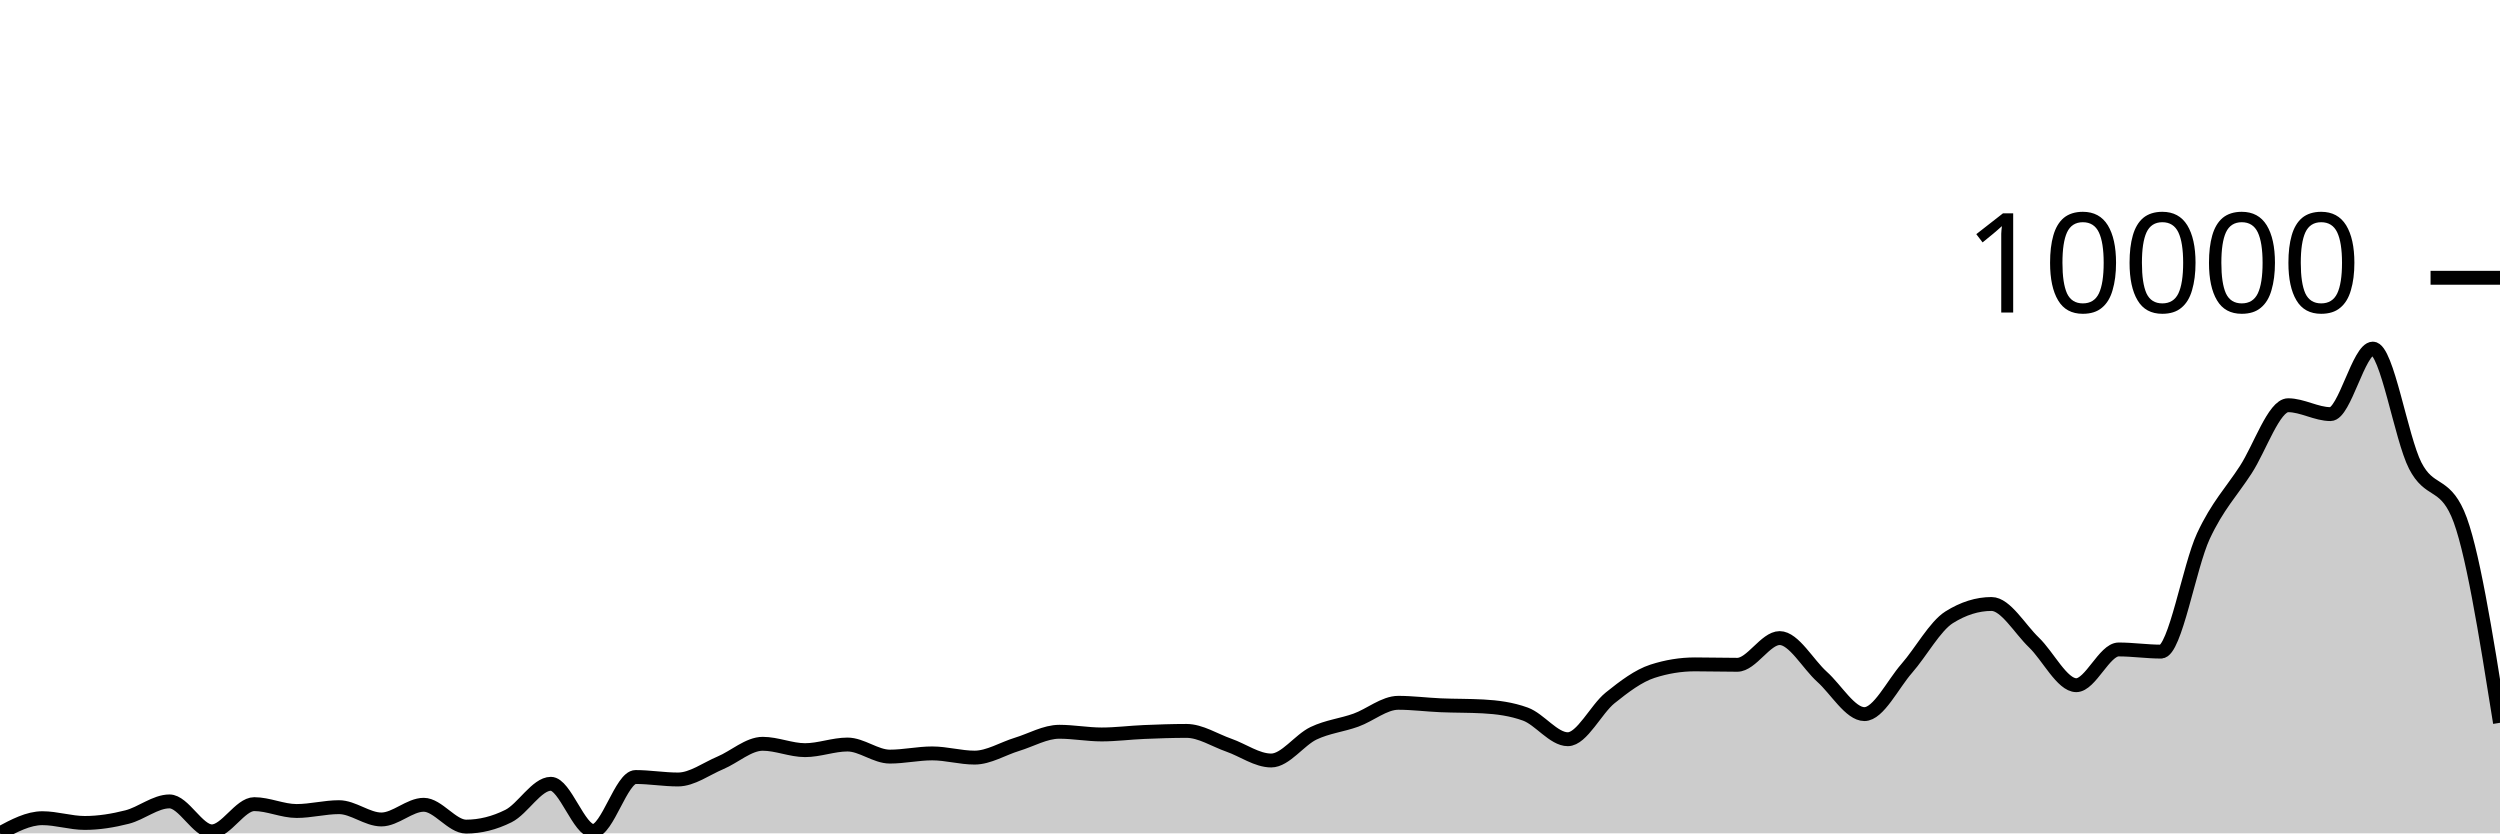
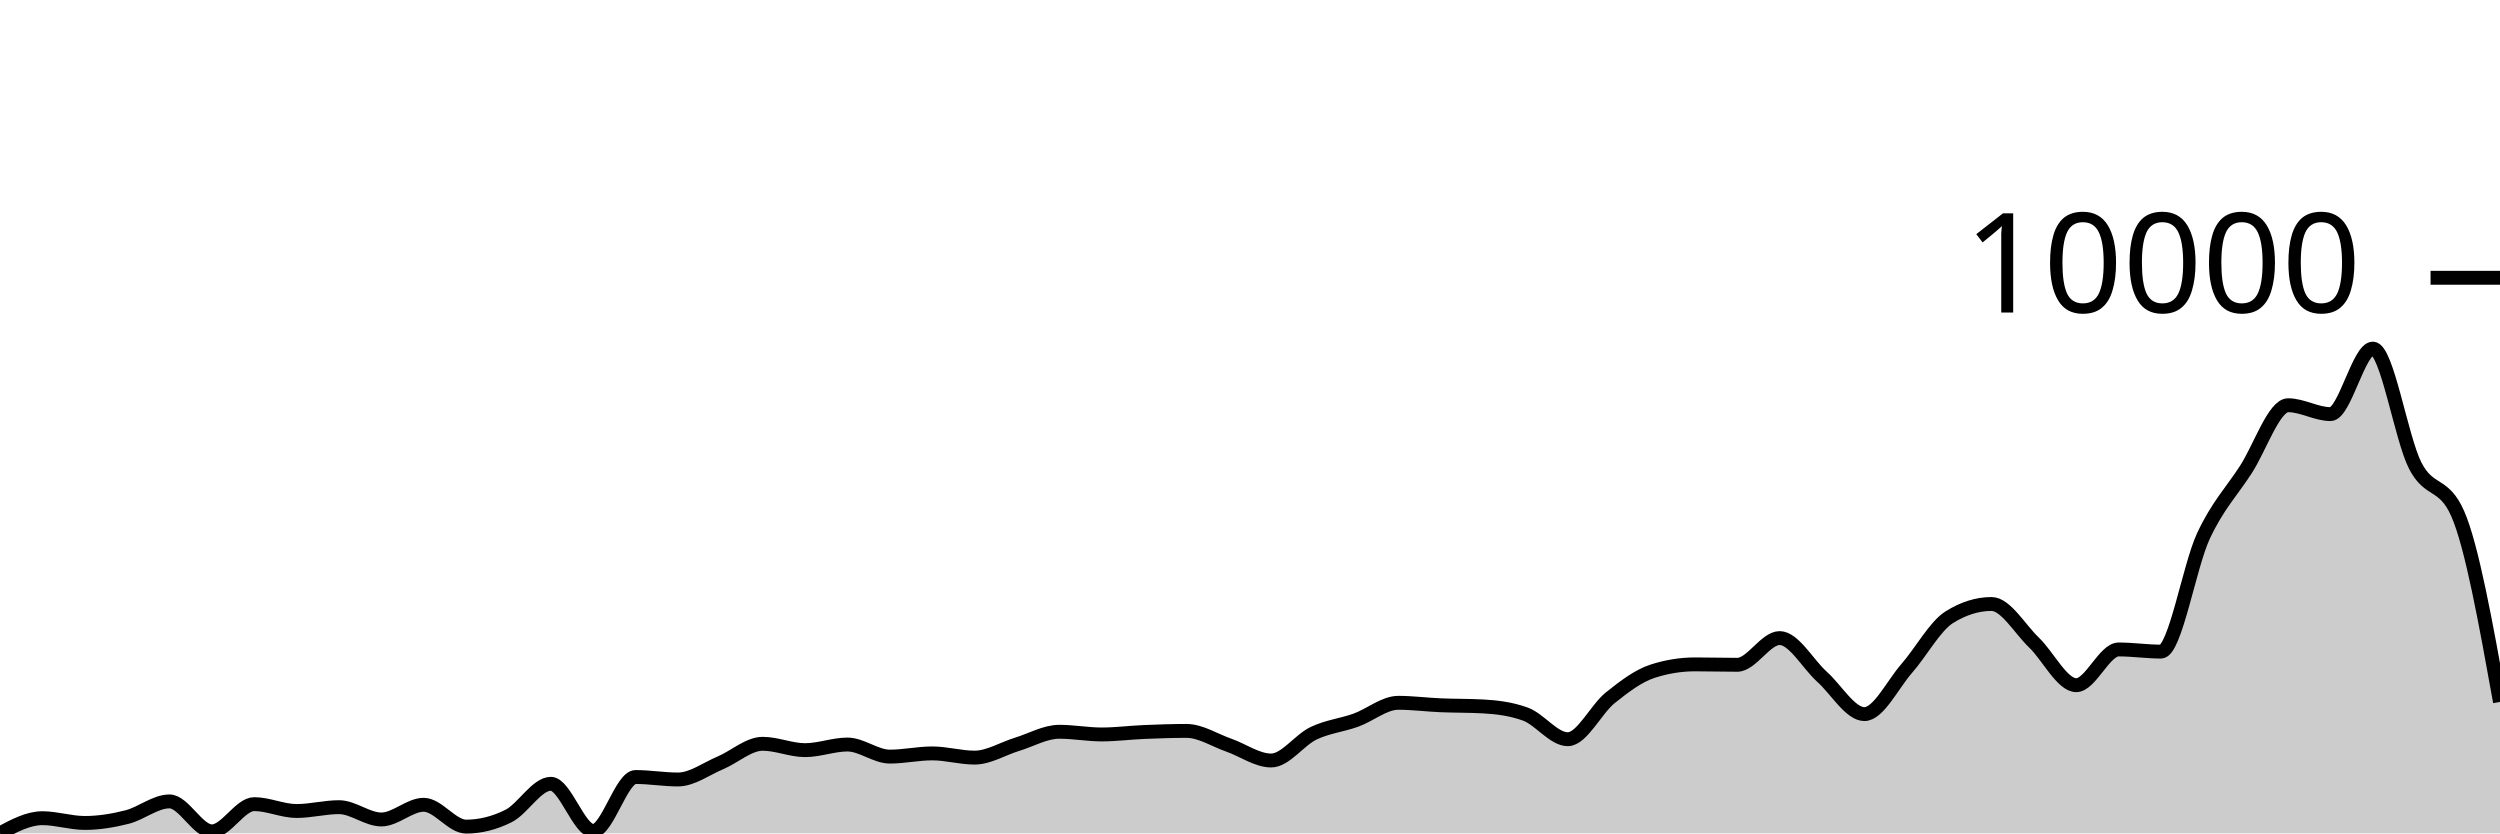
<svg xmlns="http://www.w3.org/2000/svg" viewBox="0 0 180 60">
  <g transform="translate(0,20)">
-     <path class="area" fill="rgba(0, 0, 0, 0.2)" d="M0,40C1.017,39.455,2.034,38.91,3.051,38.91C4.068,38.91,5.085,39.252,6.102,39.252C7.119,39.252,8.136,39.086,9.153,38.827C10.169,38.569,11.186,37.701,12.203,37.701C13.22,37.701,14.237,39.858,15.254,39.858C16.271,39.858,17.288,37.898,18.305,37.898C19.322,37.898,20.339,38.392,21.356,38.392C22.373,38.392,23.39,38.116,24.407,38.116C25.424,38.116,26.441,39.002,27.458,39.002C28.475,39.002,29.492,37.944,30.508,37.944C31.525,37.944,32.542,39.516,33.559,39.516C34.576,39.516,35.593,39.262,36.61,38.755C37.627,38.248,38.644,36.433,39.661,36.433C40.678,36.433,41.695,39.829,42.712,39.829C43.729,39.829,44.746,35.945,45.763,35.945C46.78,35.945,47.797,36.123,48.814,36.123C49.831,36.123,50.847,35.355,51.864,34.927C52.881,34.499,53.898,33.553,54.915,33.553C55.932,33.553,56.949,34.011,57.966,34.011C58.983,34.011,60,33.606,61.017,33.606C62.034,33.606,63.051,34.476,64.068,34.476C65.085,34.476,66.102,34.245,67.119,34.245C68.136,34.245,69.153,34.548,70.169,34.548C71.186,34.548,72.203,33.903,73.22,33.593C74.237,33.283,75.254,32.687,76.271,32.687C77.288,32.687,78.305,32.881,79.322,32.881C80.339,32.881,81.356,32.746,82.373,32.704C83.39,32.661,84.407,32.625,85.424,32.625C86.441,32.625,87.458,33.297,88.475,33.652C89.492,34.008,90.508,34.756,91.525,34.756C92.542,34.756,93.559,33.28,94.576,32.796C95.593,32.312,96.61,32.216,97.627,31.85C98.644,31.485,99.661,30.602,100.678,30.602C101.695,30.602,102.712,30.737,103.729,30.78C104.746,30.823,105.763,30.807,106.78,30.862C107.797,30.917,108.814,31.047,109.831,31.416C110.847,31.785,111.864,33.224,112.881,33.224C113.898,33.224,114.915,31.062,115.932,30.246C116.949,29.43,117.966,28.658,118.983,28.329C120,28,121.017,27.835,122.034,27.835C123.051,27.835,124.068,27.865,125.085,27.865C126.102,27.865,127.119,25.941,128.136,25.941C129.153,25.941,130.169,27.815,131.186,28.728C132.203,29.64,133.22,31.416,134.237,31.416C135.254,31.416,136.271,29.283,137.288,28.122C138.305,26.96,139.322,25.084,140.339,24.445C141.356,23.806,142.373,23.487,143.39,23.487C144.407,23.487,145.424,25.283,146.441,26.257C147.458,27.232,148.475,29.334,149.492,29.334C150.508,29.334,151.525,26.761,152.542,26.761C153.559,26.761,154.576,26.916,155.593,26.916C156.61,26.916,157.627,20.781,158.644,18.598C159.661,16.415,160.678,15.389,161.695,13.819C162.712,12.248,163.729,9.177,164.746,9.177C165.763,9.177,166.78,9.816,167.797,9.816C168.814,9.816,169.831,5.099,170.847,5.099C171.864,5.099,172.881,11.55,173.898,13.529C174.915,15.507,175.932,14.676,176.949,16.971C177.966,19.266,178.983,25.654,180,32.042L180,40C178.983,40,177.966,40,176.949,40C175.932,40,174.915,40,173.898,40C172.881,40,171.864,40,170.847,40C169.831,40,168.814,40,167.797,40C166.78,40,165.763,40,164.746,40C163.729,40,162.712,40,161.695,40C160.678,40,159.661,40,158.644,40C157.627,40,156.61,40,155.593,40C154.576,40,153.559,40,152.542,40C151.525,40,150.508,40,149.492,40C148.475,40,147.458,40,146.441,40C145.424,40,144.407,40,143.39,40C142.373,40,141.356,40,140.339,40C139.322,40,138.305,40,137.288,40C136.271,40,135.254,40,134.237,40C133.22,40,132.203,40,131.186,40C130.169,40,129.153,40,128.136,40C127.119,40,126.102,40,125.085,40C124.068,40,123.051,40,122.034,40C121.017,40,120,40,118.983,40C117.966,40,116.949,40,115.932,40C114.915,40,113.898,40,112.881,40C111.864,40,110.847,40,109.831,40C108.814,40,107.797,40,106.78,40C105.763,40,104.746,40,103.729,40C102.712,40,101.695,40,100.678,40C99.661,40,98.644,40,97.627,40C96.61,40,95.593,40,94.576,40C93.559,40,92.542,40,91.525,40C90.508,40,89.492,40,88.475,40C87.458,40,86.441,40,85.424,40C84.407,40,83.39,40,82.373,40C81.356,40,80.339,40,79.322,40C78.305,40,77.288,40,76.271,40C75.254,40,74.237,40,73.22,40C72.203,40,71.186,40,70.169,40C69.153,40,68.136,40,67.119,40C66.102,40,65.085,40,64.068,40C63.051,40,62.034,40,61.017,40C60,40,58.983,40,57.966,40C56.949,40,55.932,40,54.915,40C53.898,40,52.881,40,51.864,40C50.847,40,49.831,40,48.814,40C47.797,40,46.78,40,45.763,40C44.746,40,43.729,40,42.712,40C41.695,40,40.678,40,39.661,40C38.644,40,37.627,40,36.61,40C35.593,40,34.576,40,33.559,40C32.542,40,31.525,40,30.508,40C29.492,40,28.475,40,27.458,40C26.441,40,25.424,40,24.407,40C23.39,40,22.373,40,21.356,40C20.339,40,19.322,40,18.305,40C17.288,40,16.271,40,15.254,40C14.237,40,13.22,40,12.203,40C11.186,40,10.169,40,9.153,40C8.136,40,7.119,40,6.102,40C5.085,40,4.068,40,3.051,40C2.034,40,1.017,40,0,40Z" />
-     <path class="line" stroke="black" fill="none" d="M0,40C1.017,39.455,2.034,38.91,3.051,38.91C4.068,38.91,5.085,39.252,6.102,39.252C7.119,39.252,8.136,39.086,9.153,38.827C10.169,38.569,11.186,37.701,12.203,37.701C13.22,37.701,14.237,39.858,15.254,39.858C16.271,39.858,17.288,37.898,18.305,37.898C19.322,37.898,20.339,38.392,21.356,38.392C22.373,38.392,23.39,38.116,24.407,38.116C25.424,38.116,26.441,39.002,27.458,39.002C28.475,39.002,29.492,37.944,30.508,37.944C31.525,37.944,32.542,39.516,33.559,39.516C34.576,39.516,35.593,39.262,36.61,38.755C37.627,38.248,38.644,36.433,39.661,36.433C40.678,36.433,41.695,39.829,42.712,39.829C43.729,39.829,44.746,35.945,45.763,35.945C46.78,35.945,47.797,36.123,48.814,36.123C49.831,36.123,50.847,35.355,51.864,34.927C52.881,34.499,53.898,33.553,54.915,33.553C55.932,33.553,56.949,34.011,57.966,34.011C58.983,34.011,60,33.606,61.017,33.606C62.034,33.606,63.051,34.476,64.068,34.476C65.085,34.476,66.102,34.245,67.119,34.245C68.136,34.245,69.153,34.548,70.169,34.548C71.186,34.548,72.203,33.903,73.22,33.593C74.237,33.283,75.254,32.687,76.271,32.687C77.288,32.687,78.305,32.881,79.322,32.881C80.339,32.881,81.356,32.746,82.373,32.704C83.39,32.661,84.407,32.625,85.424,32.625C86.441,32.625,87.458,33.297,88.475,33.652C89.492,34.008,90.508,34.756,91.525,34.756C92.542,34.756,93.559,33.28,94.576,32.796C95.593,32.312,96.61,32.216,97.627,31.85C98.644,31.485,99.661,30.602,100.678,30.602C101.695,30.602,102.712,30.737,103.729,30.78C104.746,30.823,105.763,30.807,106.78,30.862C107.797,30.917,108.814,31.047,109.831,31.416C110.847,31.785,111.864,33.224,112.881,33.224C113.898,33.224,114.915,31.062,115.932,30.246C116.949,29.43,117.966,28.658,118.983,28.329C120,28,121.017,27.835,122.034,27.835C123.051,27.835,124.068,27.865,125.085,27.865C126.102,27.865,127.119,25.941,128.136,25.941C129.153,25.941,130.169,27.815,131.186,28.728C132.203,29.64,133.22,31.416,134.237,31.416C135.254,31.416,136.271,29.283,137.288,28.122C138.305,26.96,139.322,25.084,140.339,24.445C141.356,23.806,142.373,23.487,143.39,23.487C144.407,23.487,145.424,25.283,146.441,26.257C147.458,27.232,148.475,29.334,149.492,29.334C150.508,29.334,151.525,26.761,152.542,26.761C153.559,26.761,154.576,26.916,155.593,26.916C156.61,26.916,157.627,20.781,158.644,18.598C159.661,16.415,160.678,15.389,161.695,13.819C162.712,12.248,163.729,9.177,164.746,9.177C165.763,9.177,166.78,9.816,167.797,9.816C168.814,9.816,169.831,5.099,170.847,5.099C171.864,5.099,172.881,11.55,173.898,13.529C174.915,15.507,175.932,14.676,176.949,16.971C177.966,19.266,178.983,25.654,180,32.042" />
+     <path class="area" fill="rgba(0, 0, 0, 0.2)" d="M0,40C1.017,39.455,2.034,38.91,3.051,38.91C4.068,38.91,5.085,39.252,6.102,39.252C7.119,39.252,8.136,39.086,9.153,38.827C10.169,38.569,11.186,37.701,12.203,37.701C13.22,37.701,14.237,39.858,15.254,39.858C16.271,39.858,17.288,37.898,18.305,37.898C19.322,37.898,20.339,38.392,21.356,38.392C22.373,38.392,23.39,38.116,24.407,38.116C25.424,38.116,26.441,39.002,27.458,39.002C28.475,39.002,29.492,37.944,30.508,37.944C31.525,37.944,32.542,39.516,33.559,39.516C34.576,39.516,35.593,39.262,36.61,38.755C37.627,38.248,38.644,36.433,39.661,36.433C40.678,36.433,41.695,39.829,42.712,39.829C43.729,39.829,44.746,35.945,45.763,35.945C46.78,35.945,47.797,36.123,48.814,36.123C49.831,36.123,50.847,35.355,51.864,34.927C52.881,34.499,53.898,33.553,54.915,33.553C55.932,33.553,56.949,34.011,57.966,34.011C58.983,34.011,60,33.606,61.017,33.606C62.034,33.606,63.051,34.476,64.068,34.476C65.085,34.476,66.102,34.245,67.119,34.245C68.136,34.245,69.153,34.548,70.169,34.548C71.186,34.548,72.203,33.903,73.22,33.593C74.237,33.283,75.254,32.687,76.271,32.687C77.288,32.687,78.305,32.881,79.322,32.881C80.339,32.881,81.356,32.746,82.373,32.704C83.39,32.661,84.407,32.625,85.424,32.625C86.441,32.625,87.458,33.297,88.475,33.652C89.492,34.008,90.508,34.756,91.525,34.756C92.542,34.756,93.559,33.28,94.576,32.796C95.593,32.312,96.61,32.216,97.627,31.85C98.644,31.485,99.661,30.602,100.678,30.602C101.695,30.602,102.712,30.737,103.729,30.78C104.746,30.823,105.763,30.807,106.78,30.862C107.797,30.917,108.814,31.047,109.831,31.416C110.847,31.785,111.864,33.224,112.881,33.224C113.898,33.224,114.915,31.062,115.932,30.246C116.949,29.43,117.966,28.658,118.983,28.329C120,28,121.017,27.835,122.034,27.835C123.051,27.835,124.068,27.865,125.085,27.865C126.102,27.865,127.119,25.941,128.136,25.941C129.153,25.941,130.169,27.815,131.186,28.728C132.203,29.64,133.22,31.416,134.237,31.416C135.254,31.416,136.271,29.283,137.288,28.122C138.305,26.96,139.322,25.084,140.339,24.445C141.356,23.806,142.373,23.487,143.39,23.487C144.407,23.487,145.424,25.283,146.441,26.257C147.458,27.232,148.475,29.334,149.492,29.334C150.508,29.334,151.525,26.761,152.542,26.761C153.559,26.761,154.576,26.916,155.593,26.916C156.61,26.916,157.627,20.781,158.644,18.598C159.661,16.415,160.678,15.389,161.695,13.819C162.712,12.248,163.729,9.177,164.746,9.177C165.763,9.177,166.78,9.816,167.797,9.816C168.814,9.816,169.831,5.099,170.847,5.099C171.864,5.099,172.881,11.55,173.898,13.529C174.915,15.507,175.932,14.676,176.949,16.971C177.966,19.266,178.983,24.903,180,30.539L180,40C178.983,40,177.966,40,176.949,40C175.932,40,174.915,40,173.898,40C172.881,40,171.864,40,170.847,40C169.831,40,168.814,40,167.797,40C166.78,40,165.763,40,164.746,40C163.729,40,162.712,40,161.695,40C160.678,40,159.661,40,158.644,40C157.627,40,156.61,40,155.593,40C154.576,40,153.559,40,152.542,40C151.525,40,150.508,40,149.492,40C148.475,40,147.458,40,146.441,40C145.424,40,144.407,40,143.39,40C142.373,40,141.356,40,140.339,40C139.322,40,138.305,40,137.288,40C136.271,40,135.254,40,134.237,40C133.22,40,132.203,40,131.186,40C130.169,40,129.153,40,128.136,40C127.119,40,126.102,40,125.085,40C124.068,40,123.051,40,122.034,40C121.017,40,120,40,118.983,40C117.966,40,116.949,40,115.932,40C114.915,40,113.898,40,112.881,40C111.864,40,110.847,40,109.831,40C108.814,40,107.797,40,106.78,40C105.763,40,104.746,40,103.729,40C102.712,40,101.695,40,100.678,40C99.661,40,98.644,40,97.627,40C96.61,40,95.593,40,94.576,40C93.559,40,92.542,40,91.525,40C90.508,40,89.492,40,88.475,40C87.458,40,86.441,40,85.424,40C84.407,40,83.39,40,82.373,40C81.356,40,80.339,40,79.322,40C78.305,40,77.288,40,76.271,40C75.254,40,74.237,40,73.22,40C72.203,40,71.186,40,70.169,40C69.153,40,68.136,40,67.119,40C66.102,40,65.085,40,64.068,40C63.051,40,62.034,40,61.017,40C60,40,58.983,40,57.966,40C56.949,40,55.932,40,54.915,40C53.898,40,52.881,40,51.864,40C50.847,40,49.831,40,48.814,40C47.797,40,46.78,40,45.763,40C44.746,40,43.729,40,42.712,40C41.695,40,40.678,40,39.661,40C38.644,40,37.627,40,36.61,40C35.593,40,34.576,40,33.559,40C32.542,40,31.525,40,30.508,40C29.492,40,28.475,40,27.458,40C26.441,40,25.424,40,24.407,40C23.39,40,22.373,40,21.356,40C20.339,40,19.322,40,18.305,40C17.288,40,16.271,40,15.254,40C14.237,40,13.22,40,12.203,40C11.186,40,10.169,40,9.153,40C8.136,40,7.119,40,6.102,40C5.085,40,4.068,40,3.051,40C2.034,40,1.017,40,0,40Z" />
+     <path class="line" stroke="black" fill="none" d="M0,40C1.017,39.455,2.034,38.91,3.051,38.91C4.068,38.91,5.085,39.252,6.102,39.252C7.119,39.252,8.136,39.086,9.153,38.827C10.169,38.569,11.186,37.701,12.203,37.701C13.22,37.701,14.237,39.858,15.254,39.858C16.271,39.858,17.288,37.898,18.305,37.898C19.322,37.898,20.339,38.392,21.356,38.392C22.373,38.392,23.39,38.116,24.407,38.116C25.424,38.116,26.441,39.002,27.458,39.002C28.475,39.002,29.492,37.944,30.508,37.944C31.525,37.944,32.542,39.516,33.559,39.516C34.576,39.516,35.593,39.262,36.61,38.755C37.627,38.248,38.644,36.433,39.661,36.433C40.678,36.433,41.695,39.829,42.712,39.829C43.729,39.829,44.746,35.945,45.763,35.945C46.78,35.945,47.797,36.123,48.814,36.123C49.831,36.123,50.847,35.355,51.864,34.927C52.881,34.499,53.898,33.553,54.915,33.553C55.932,33.553,56.949,34.011,57.966,34.011C58.983,34.011,60,33.606,61.017,33.606C62.034,33.606,63.051,34.476,64.068,34.476C65.085,34.476,66.102,34.245,67.119,34.245C68.136,34.245,69.153,34.548,70.169,34.548C71.186,34.548,72.203,33.903,73.22,33.593C74.237,33.283,75.254,32.687,76.271,32.687C77.288,32.687,78.305,32.881,79.322,32.881C80.339,32.881,81.356,32.746,82.373,32.704C83.39,32.661,84.407,32.625,85.424,32.625C86.441,32.625,87.458,33.297,88.475,33.652C89.492,34.008,90.508,34.756,91.525,34.756C92.542,34.756,93.559,33.28,94.576,32.796C95.593,32.312,96.61,32.216,97.627,31.85C98.644,31.485,99.661,30.602,100.678,30.602C101.695,30.602,102.712,30.737,103.729,30.78C104.746,30.823,105.763,30.807,106.78,30.862C107.797,30.917,108.814,31.047,109.831,31.416C110.847,31.785,111.864,33.224,112.881,33.224C113.898,33.224,114.915,31.062,115.932,30.246C116.949,29.43,117.966,28.658,118.983,28.329C120,28,121.017,27.835,122.034,27.835C123.051,27.835,124.068,27.865,125.085,27.865C126.102,27.865,127.119,25.941,128.136,25.941C129.153,25.941,130.169,27.815,131.186,28.728C132.203,29.64,133.22,31.416,134.237,31.416C135.254,31.416,136.271,29.283,137.288,28.122C138.305,26.96,139.322,25.084,140.339,24.445C141.356,23.806,142.373,23.487,143.39,23.487C144.407,23.487,145.424,25.283,146.441,26.257C147.458,27.232,148.475,29.334,149.492,29.334C150.508,29.334,151.525,26.761,152.542,26.761C153.559,26.761,154.576,26.916,155.593,26.916C156.61,26.916,157.627,20.781,158.644,18.598C159.661,16.415,160.678,15.389,161.695,13.819C162.712,12.248,163.729,9.177,164.746,9.177C165.763,9.177,166.78,9.816,167.797,9.816C168.814,9.816,169.831,5.099,170.847,5.099C171.864,5.099,172.881,11.55,173.898,13.529C174.915,15.507,175.932,14.676,176.949,16.971C177.966,19.266,178.983,24.903,180,30.539" />
    <path class="axis-ceiling" stroke-width="1" stroke="black" fill="none" d="M175,0L180,0" />
    <text class="axis-ceiling-label" font-family="sans-serif" text-anchor="end" font-size="10px" x="170" y="2.5">10000</text>
  </g>
</svg>
